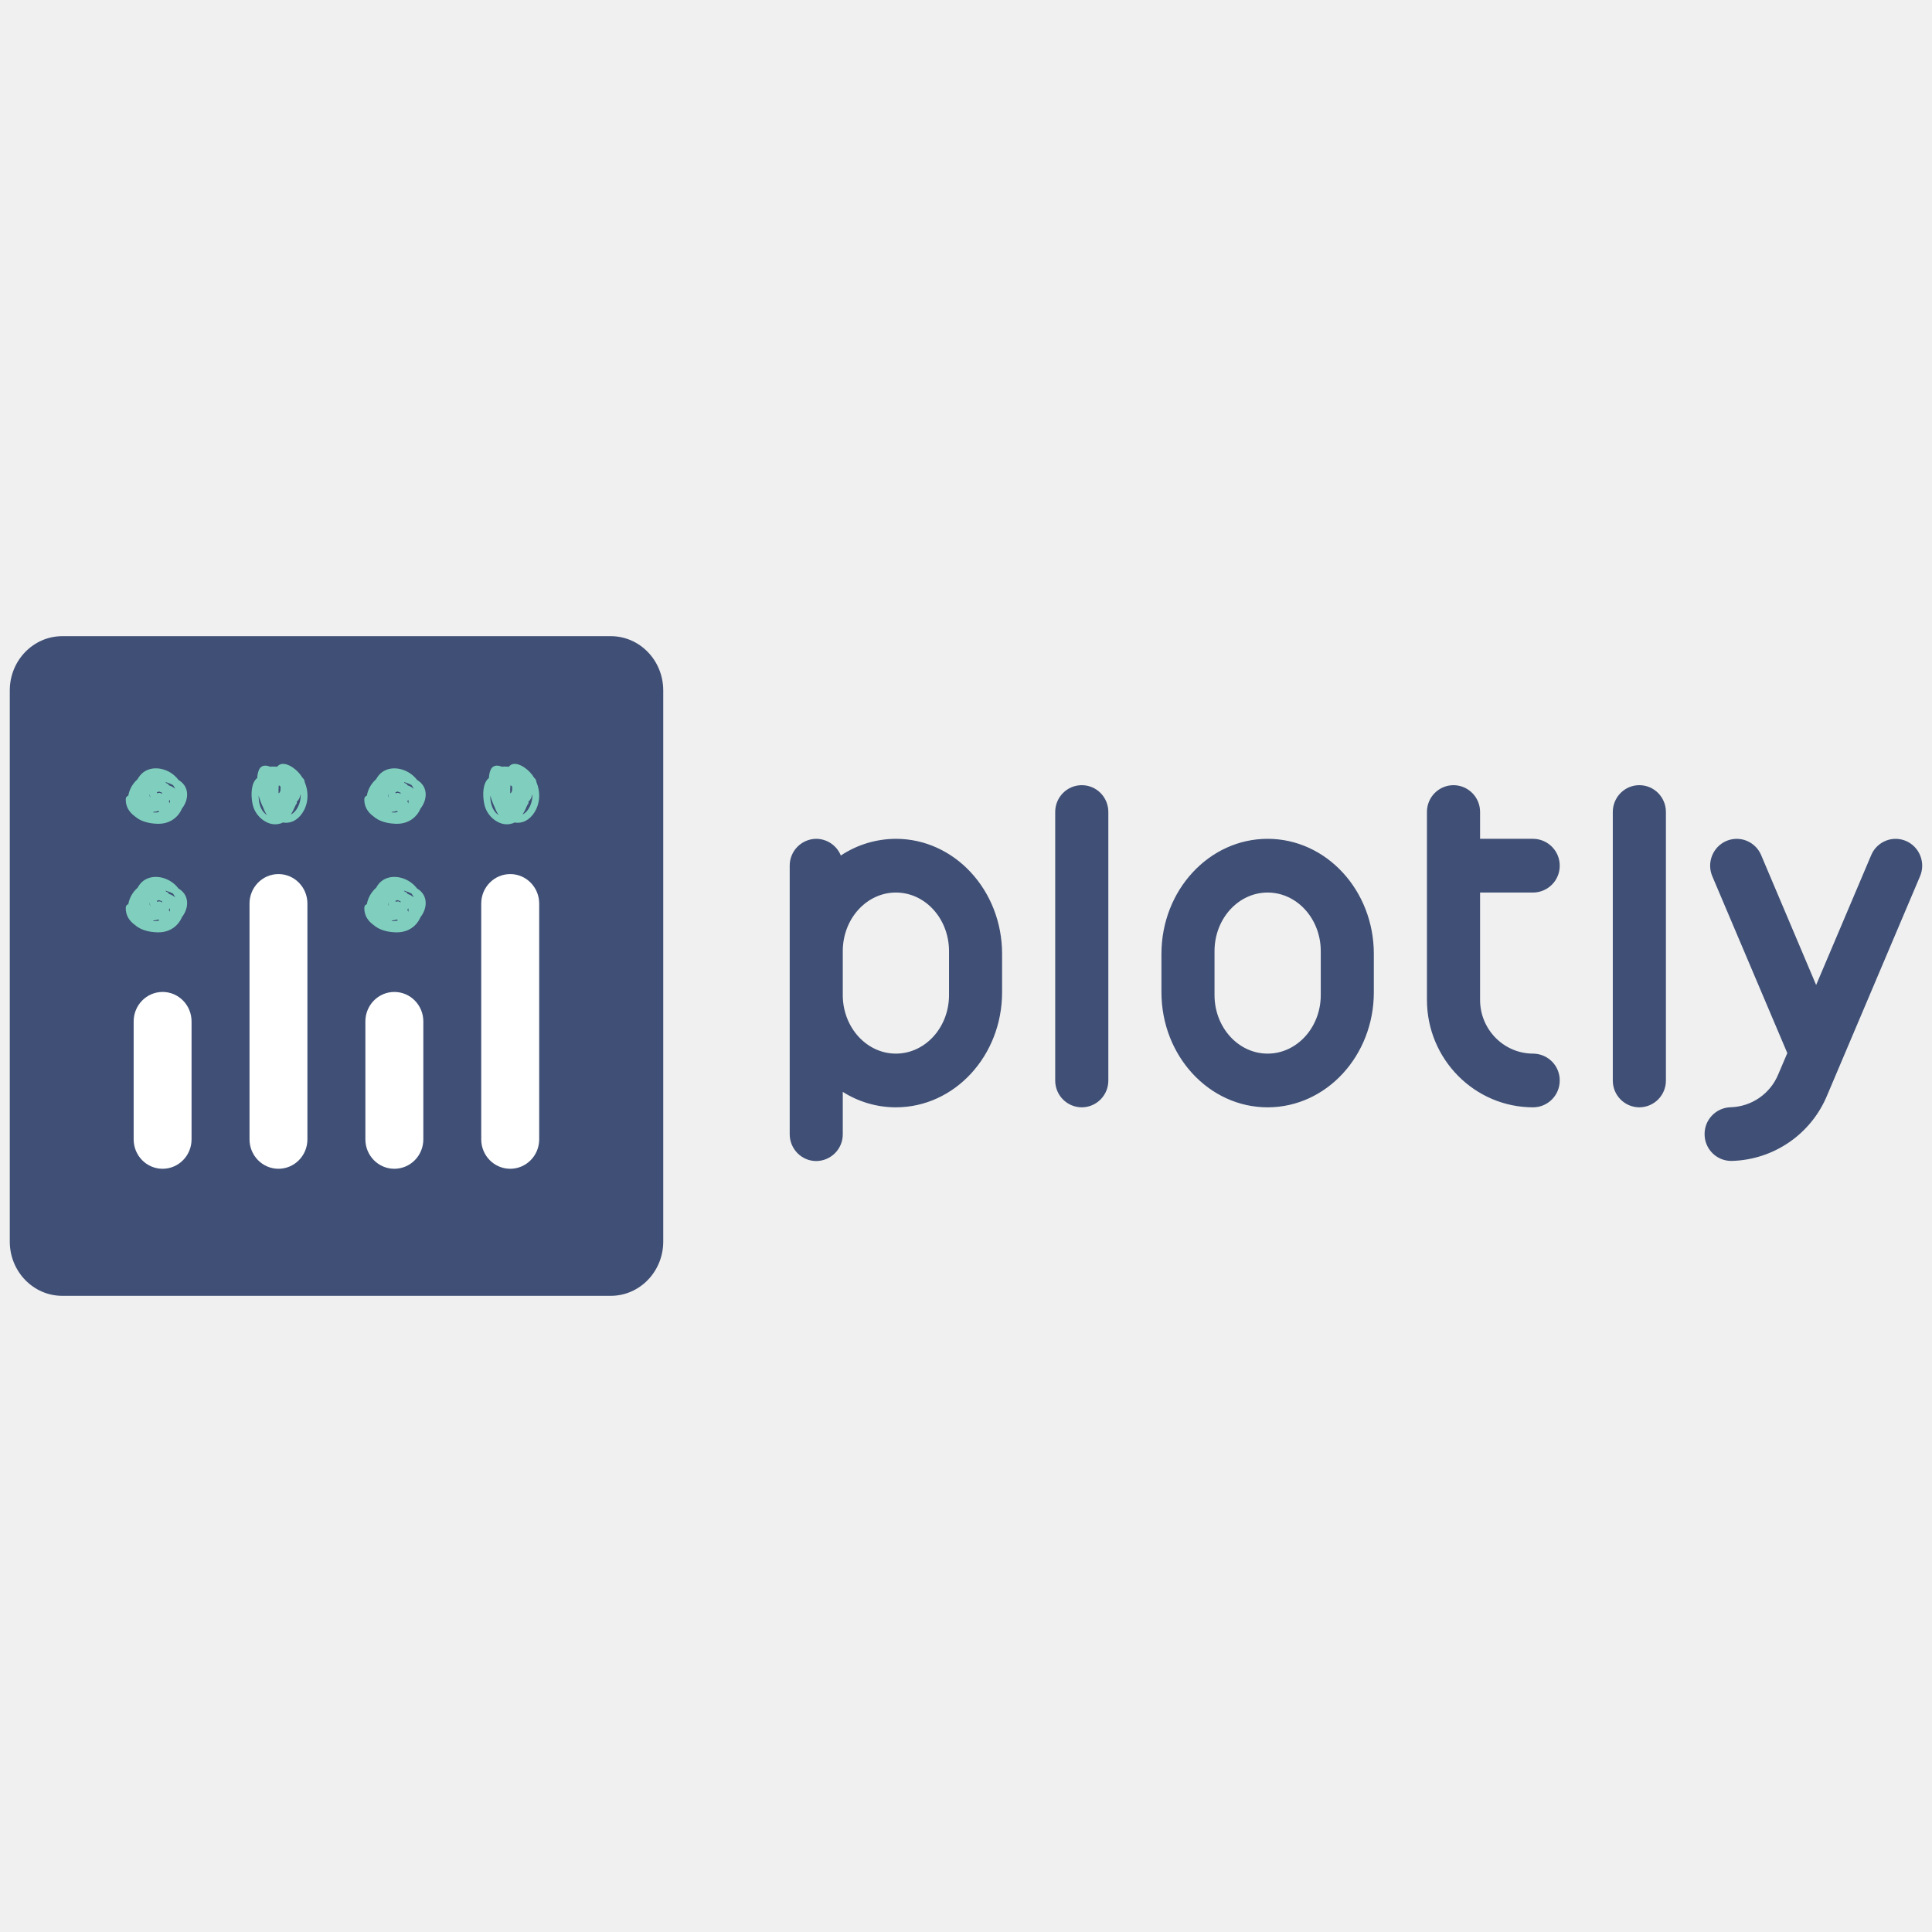
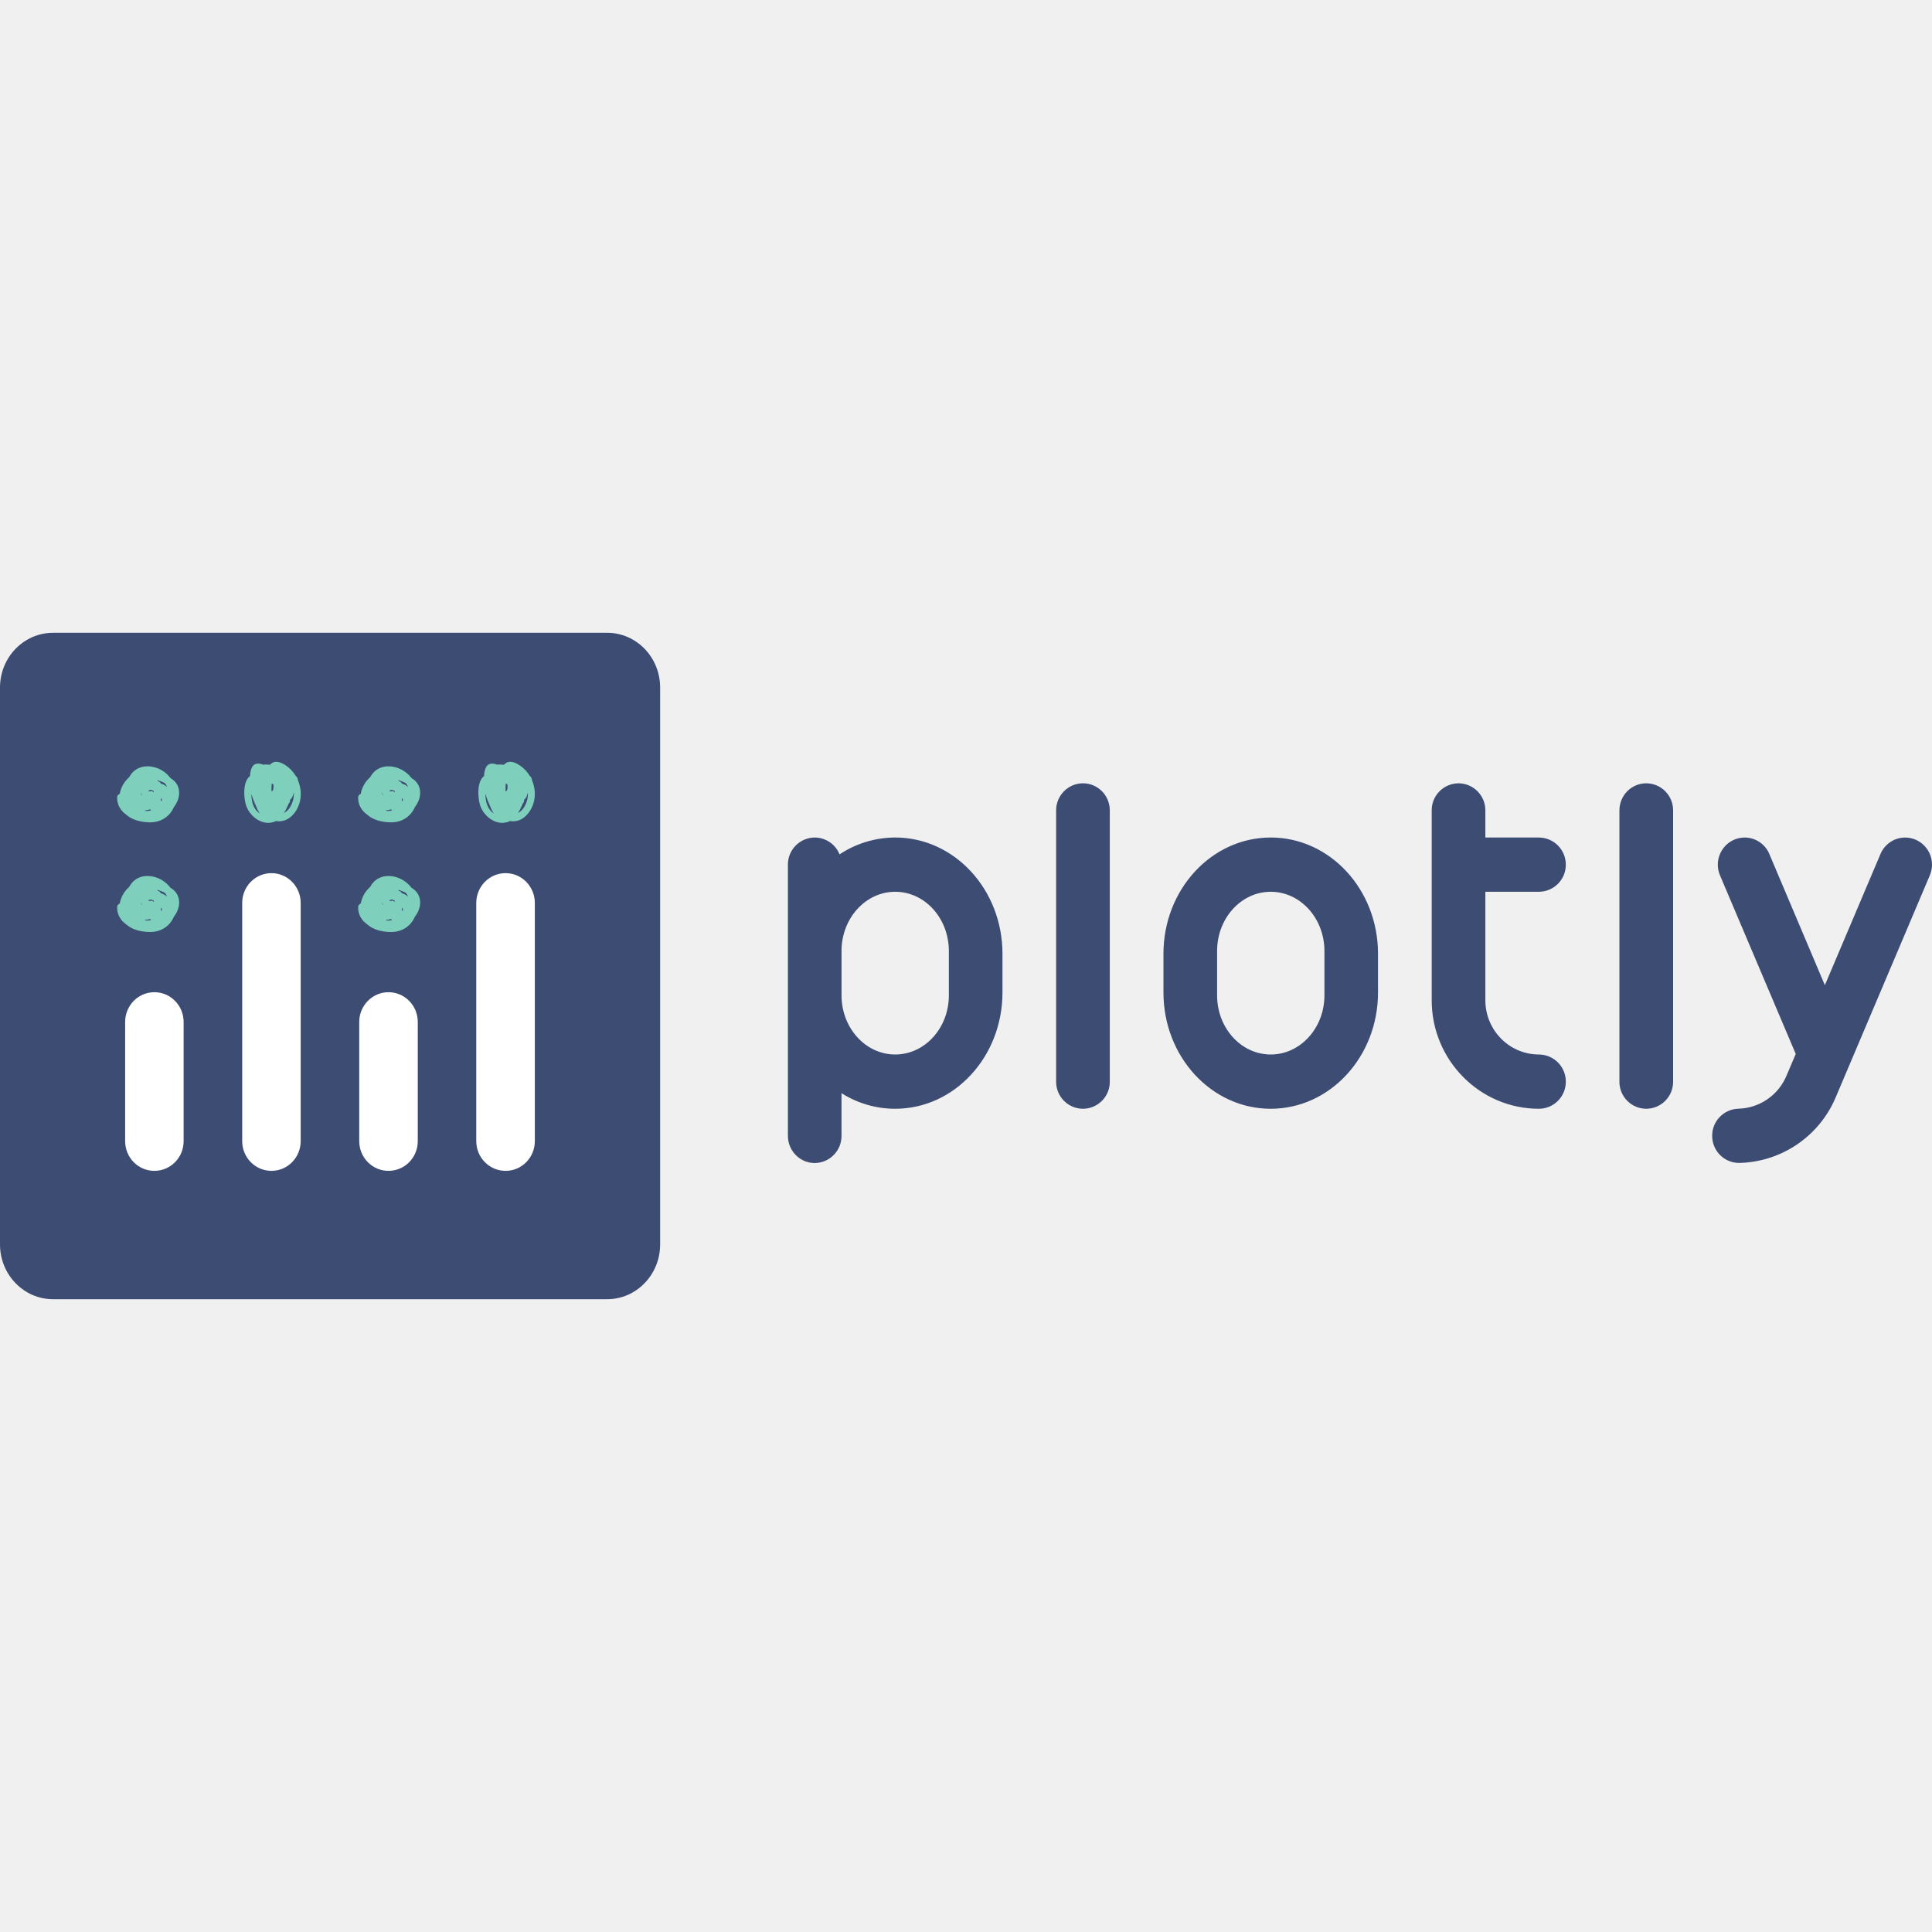
- <svg xmlns="http://www.w3.org/2000/svg" width="128px" height="128px" viewBox="0 0 128 128" version="1.1">
-   <g id="surface1">
-     <path style=" stroke:none;fill-rule:evenodd;fill:rgb(24.706%,30.98%,45.882%);fill-opacity:1;" d="M 40.465 85.852 L 4.125 85.852 C 2.207 85.852 0.648 84.242 0.648 82.258 L 0.648 45.742 C 0.648 43.758 2.207 42.148 4.129 42.148 L 40.465 42.148 C 42.387 42.148 43.941 43.758 43.941 45.742 L 43.941 82.258 C 43.941 84.242 42.383 85.852 40.465 85.852 " />
-     <path style=" stroke:none;fill-rule:evenodd;fill:rgb(50.196%,81.176%,74.51%);fill-opacity:1;" d="M 11.465 59.207 C 11.52 59.285 11.57 59.367 11.609 59.457 C 11.488 59.348 11.348 59.27 11.195 59.223 C 11.164 59.156 11.105 59.098 11.035 59.086 L 11.016 59.082 C 10.996 59.055 10.977 59.027 10.953 59.004 C 11.137 59.055 11.312 59.121 11.465 59.207 M 10.164 60.98 C 10.273 60.977 10.387 60.953 10.492 60.914 C 10.512 60.938 10.531 60.961 10.555 60.984 C 10.422 61.023 10.277 61.031 10.141 61.012 L 10.164 60.984 M 10.59 59.656 C 10.633 59.68 10.68 59.691 10.727 59.703 C 10.73 59.734 10.73 59.77 10.73 59.805 C 10.656 59.703 10.516 59.695 10.41 59.754 L 10.395 59.68 L 10.547 59.633 C 10.562 59.641 10.574 59.648 10.59 59.656 M 9.906 59.793 C 9.918 59.875 9.938 59.953 9.969 60.027 C 9.922 59.977 9.898 59.898 9.906 59.793 M 11.25 60.41 C 11.227 60.367 11.207 60.328 11.184 60.285 C 11.207 60.246 11.223 60.207 11.238 60.168 C 11.266 60.254 11.266 60.332 11.25 60.41 M 11.93 58.934 C 11.898 58.91 11.859 58.887 11.824 58.867 C 11.707 58.707 11.566 58.57 11.406 58.457 C 10.727 57.965 9.684 57.918 9.188 58.695 C 9.16 58.734 9.137 58.773 9.117 58.816 C 8.793 59.098 8.574 59.484 8.5 59.906 C 8.398 59.938 8.328 60.031 8.332 60.137 C 8.316 60.633 8.57 61.02 8.934 61.277 C 9.316 61.617 9.879 61.758 10.43 61.77 C 11.246 61.793 11.809 61.344 12.059 60.754 L 12.07 60.742 C 12.504 60.172 12.555 59.379 11.93 58.934 M 11.465 52.016 C 11.52 52.094 11.57 52.176 11.609 52.266 C 11.488 52.156 11.352 52.078 11.195 52.031 C 11.164 51.965 11.105 51.906 11.035 51.895 L 11.016 51.887 C 10.996 51.863 10.977 51.836 10.953 51.812 C 11.137 51.859 11.312 51.93 11.465 52.016 M 10.164 53.789 C 10.273 53.785 10.387 53.762 10.492 53.723 C 10.512 53.746 10.531 53.77 10.555 53.793 C 10.422 53.832 10.277 53.84 10.141 53.82 L 10.164 53.789 M 10.59 52.465 C 10.633 52.484 10.68 52.5 10.727 52.508 C 10.73 52.543 10.73 52.578 10.73 52.613 C 10.656 52.512 10.516 52.504 10.41 52.562 L 10.395 52.488 L 10.547 52.438 C 10.562 52.449 10.574 52.457 10.59 52.465 M 9.906 52.602 C 9.914 52.633 9.918 52.664 9.926 52.695 C 9.938 52.742 9.953 52.789 9.969 52.836 C 9.922 52.785 9.898 52.707 9.906 52.602 M 11.25 53.219 L 11.184 53.094 C 11.207 53.055 11.223 53.016 11.238 52.977 C 11.266 53.059 11.266 53.141 11.25 53.219 M 11.93 51.742 C 11.898 51.719 11.859 51.695 11.824 51.672 C 11.707 51.516 11.566 51.379 11.406 51.262 C 10.727 50.77 9.684 50.727 9.188 51.504 C 9.16 51.539 9.137 51.582 9.117 51.621 C 8.793 51.906 8.574 52.289 8.5 52.715 C 8.398 52.746 8.328 52.84 8.332 52.945 C 8.316 53.438 8.57 53.824 8.934 54.082 C 9.316 54.426 9.879 54.562 10.43 54.578 C 11.246 54.602 11.809 54.152 12.059 53.562 L 12.07 53.551 C 12.504 52.98 12.555 52.188 11.93 51.742 M 27.27 59.207 C 27.328 59.285 27.375 59.367 27.414 59.457 C 27.297 59.348 27.156 59.27 27.004 59.223 C 26.973 59.156 26.914 59.098 26.844 59.086 L 26.82 59.082 C 26.801 59.055 26.781 59.027 26.758 59.004 C 26.941 59.055 27.117 59.121 27.27 59.207 M 25.969 60.98 C 26.078 60.977 26.191 60.953 26.297 60.914 C 26.316 60.938 26.336 60.961 26.359 60.984 C 26.227 61.023 26.086 61.031 25.945 61.012 L 25.969 60.984 M 26.395 59.656 C 26.438 59.68 26.484 59.691 26.531 59.703 C 26.535 59.734 26.539 59.77 26.535 59.805 C 26.461 59.703 26.32 59.695 26.215 59.754 L 26.199 59.68 L 26.355 59.633 C 26.367 59.641 26.379 59.648 26.395 59.656 M 25.715 59.793 C 25.723 59.875 25.742 59.953 25.773 60.027 C 25.727 59.977 25.703 59.898 25.715 59.793 M 27.055 60.41 C 27.031 60.367 27.012 60.328 26.988 60.285 C 27.012 60.246 27.027 60.207 27.043 60.168 C 27.07 60.254 27.074 60.332 27.055 60.41 M 27.738 58.934 C 27.703 58.91 27.668 58.887 27.633 58.867 C 27.512 58.707 27.371 58.57 27.211 58.457 C 26.531 57.965 25.488 57.918 24.992 58.695 C 24.969 58.734 24.945 58.773 24.922 58.816 C 24.598 59.098 24.379 59.484 24.305 59.906 C 24.203 59.938 24.137 60.031 24.137 60.137 C 24.121 60.633 24.375 61.02 24.742 61.277 C 25.121 61.617 25.684 61.758 26.234 61.77 C 27.051 61.793 27.613 61.344 27.863 60.754 L 27.875 60.742 C 28.309 60.172 28.359 59.379 27.738 58.934 M 27.27 52.016 C 27.328 52.094 27.375 52.176 27.414 52.266 C 27.297 52.156 27.156 52.078 27.004 52.031 C 26.973 51.965 26.914 51.906 26.844 51.895 L 26.82 51.887 C 26.801 51.863 26.781 51.836 26.758 51.812 C 26.941 51.859 27.117 51.93 27.27 52.016 M 25.969 53.789 C 26.078 53.785 26.191 53.762 26.297 53.723 C 26.316 53.746 26.336 53.77 26.359 53.793 C 26.227 53.832 26.086 53.84 25.945 53.82 L 25.969 53.789 M 26.395 52.465 C 26.438 52.484 26.484 52.5 26.531 52.508 C 26.535 52.543 26.539 52.578 26.535 52.613 C 26.461 52.512 26.32 52.504 26.215 52.562 L 26.199 52.488 L 26.355 52.438 C 26.367 52.449 26.379 52.457 26.395 52.465 M 25.715 52.602 C 25.727 52.68 25.746 52.758 25.773 52.836 C 25.727 52.785 25.703 52.707 25.715 52.602 M 27.055 53.219 L 26.988 53.094 C 27.012 53.055 27.027 53.016 27.043 52.977 C 27.07 53.062 27.074 53.141 27.055 53.219 M 27.738 51.742 C 27.703 51.719 27.668 51.695 27.633 51.672 C 27.512 51.516 27.371 51.379 27.211 51.266 C 26.531 50.773 25.488 50.727 24.992 51.504 C 24.969 51.543 24.945 51.582 24.922 51.621 C 24.598 51.906 24.379 52.289 24.305 52.715 C 24.203 52.746 24.137 52.84 24.137 52.945 C 24.121 53.438 24.375 53.824 24.742 54.086 C 25.121 54.426 25.684 54.562 26.234 54.578 C 27.051 54.602 27.613 54.152 27.863 53.562 L 27.875 53.551 C 28.309 52.98 28.359 52.188 27.738 51.742 " />
-     <path style=" stroke:none;fill-rule:evenodd;fill:rgb(100%,100%,100%);fill-opacity:1;" d="M 10.773 65.719 C 9.711 65.719 8.855 66.594 8.855 67.672 L 8.855 75.484 C 8.855 76.562 9.711 77.434 10.773 77.434 C 11.832 77.434 12.691 76.562 12.691 75.484 L 12.691 67.672 C 12.691 66.594 11.832 65.719 10.773 65.719 M 26.125 65.719 C 25.066 65.719 24.207 66.594 24.207 67.672 L 24.207 75.484 C 24.207 76.562 25.066 77.434 26.125 77.434 C 27.188 77.434 28.047 76.562 28.047 75.484 L 28.047 67.672 C 28.047 66.594 27.188 65.719 26.125 65.719 M 18.449 57.91 C 17.391 57.91 16.531 58.785 16.531 59.863 L 16.531 75.484 C 16.531 76.562 17.391 77.434 18.449 77.434 C 19.508 77.434 20.367 76.562 20.367 75.484 L 20.367 59.863 C 20.367 58.785 19.508 57.91 18.449 57.91 M 33.805 57.91 C 32.742 57.91 31.883 58.785 31.883 59.863 L 31.883 75.484 C 31.883 76.562 32.742 77.434 33.805 77.434 C 34.863 77.434 35.723 76.562 35.723 75.484 L 35.723 59.863 C 35.723 58.785 34.863 57.91 33.805 57.91 " />
-     <path style=" stroke:none;fill-rule:evenodd;fill:rgb(50.196%,81.176%,74.51%);fill-opacity:1;" d="M 35.016 53.59 C 34.902 53.77 34.766 53.891 34.621 53.965 C 34.715 53.816 34.809 53.641 34.887 53.445 C 34.906 53.406 34.926 53.367 34.941 53.328 C 35.004 53.273 35.035 53.191 35.012 53.109 C 35.016 53.109 35.016 53.105 35.016 53.102 C 35.137 53.012 35.219 52.848 35.25 52.668 L 35.27 52.637 C 35.281 52.973 35.195 53.305 35.016 53.59 M 32.492 52.953 C 32.484 52.871 32.48 52.789 32.484 52.707 C 32.559 52.988 32.672 53.262 32.785 53.504 C 32.852 53.68 32.938 53.871 33.047 54.008 C 32.992 53.969 32.938 53.93 32.891 53.887 C 32.637 53.648 32.523 53.289 32.492 52.953 M 33.805 52.566 C 33.797 52.387 33.801 52.211 33.816 52.031 C 33.84 52.039 33.863 52.051 33.887 52.066 L 33.922 52.09 C 33.953 52.262 33.945 52.492 33.805 52.566 M 35.539 51.82 C 35.535 51.703 35.477 51.598 35.387 51.527 C 35.223 51.254 35 51.023 34.738 50.844 C 34.375 50.602 33.965 50.484 33.707 50.801 C 33.613 50.793 33.516 50.785 33.418 50.785 C 33.359 50.785 33.305 50.789 33.254 50.797 C 32.949 50.676 32.621 50.672 32.48 51.066 C 32.426 51.219 32.398 51.383 32.391 51.547 C 32.332 51.59 32.281 51.641 32.242 51.703 C 31.945 52.129 31.988 52.879 32.105 53.355 C 32.305 54.164 33.164 54.801 33.914 54.562 C 33.977 54.551 34.035 54.527 34.086 54.492 C 34.488 54.566 34.922 54.434 35.27 54.012 C 35.785 53.379 35.84 52.527 35.539 51.82 M 19.668 53.59 C 19.551 53.77 19.414 53.891 19.27 53.965 C 19.367 53.816 19.457 53.641 19.539 53.445 C 19.559 53.406 19.578 53.367 19.594 53.328 C 19.652 53.273 19.688 53.191 19.664 53.109 C 19.664 53.109 19.668 53.105 19.668 53.102 C 19.789 53.012 19.871 52.848 19.902 52.668 L 19.922 52.637 C 19.93 52.973 19.848 53.305 19.664 53.59 M 17.145 52.953 C 17.137 52.871 17.133 52.789 17.133 52.707 C 17.211 52.988 17.32 53.262 17.438 53.504 C 17.504 53.68 17.59 53.871 17.699 54.008 C 17.645 53.969 17.59 53.93 17.543 53.887 C 17.285 53.648 17.176 53.289 17.145 52.953 M 18.457 52.566 C 18.449 52.387 18.449 52.211 18.469 52.031 C 18.488 52.039 18.512 52.051 18.535 52.066 C 18.551 52.074 18.562 52.082 18.574 52.09 C 18.605 52.262 18.594 52.492 18.457 52.566 M 20.188 51.82 C 20.184 51.703 20.129 51.598 20.039 51.527 C 19.875 51.254 19.652 51.02 19.391 50.844 C 19.027 50.602 18.613 50.484 18.359 50.801 C 18.262 50.793 18.168 50.785 18.07 50.785 C 18.012 50.785 17.957 50.789 17.906 50.797 C 17.598 50.676 17.273 50.672 17.133 51.066 C 17.078 51.219 17.047 51.383 17.043 51.547 C 16.984 51.59 16.934 51.641 16.891 51.703 C 16.598 52.129 16.637 52.879 16.754 53.355 C 16.957 54.164 17.816 54.801 18.566 54.562 C 18.629 54.551 18.688 54.527 18.738 54.492 C 19.137 54.566 19.574 54.434 19.922 54.012 C 20.438 53.379 20.488 52.527 20.188 51.82 " />
-     <path style=" stroke:none;fill-rule:evenodd;fill:rgb(24.706%,30.98%,45.882%);fill-opacity:1;" d="M 71.672 73.363 C 70.691 73.359 69.906 72.562 69.91 71.582 L 69.91 53.797 C 69.91 52.812 70.699 52.02 71.672 52.02 C 72.641 52.02 73.43 52.812 73.43 53.797 L 73.43 71.582 C 73.434 72.562 72.648 73.359 71.672 73.363 M 108.609 73.363 C 107.633 73.359 106.848 72.562 106.852 71.582 L 106.852 53.797 C 106.852 52.812 107.641 52.02 108.609 52.02 C 109.582 52.02 110.371 52.812 110.371 53.797 L 110.371 71.582 C 110.375 72.562 109.59 73.359 108.609 73.363 M 62.875 65.926 C 62.875 68.066 61.301 69.805 59.355 69.805 C 57.414 69.805 55.836 68.066 55.836 65.926 L 55.836 63.016 C 55.836 60.871 57.414 59.133 59.355 59.133 C 61.301 59.133 62.875 60.871 62.875 63.016 Z M 59.355 55.574 C 58.059 55.578 56.789 55.961 55.707 56.68 C 55.438 56.016 54.797 55.578 54.078 55.574 C 53.102 55.582 52.316 56.379 52.32 57.355 L 52.32 75.141 C 52.32 76.125 53.109 76.922 54.078 76.922 C 55.055 76.914 55.844 76.117 55.836 75.141 L 55.836 72.34 C 56.891 73.008 58.109 73.363 59.355 73.363 C 63.242 73.363 66.391 69.949 66.391 65.738 L 66.391 63.199 C 66.391 58.988 63.242 55.574 59.355 55.574 Z M 87.504 65.926 C 87.504 68.066 85.926 69.805 83.984 69.805 C 82.039 69.805 80.465 68.066 80.465 65.926 L 80.465 63.016 C 80.465 60.871 82.039 59.133 83.984 59.133 C 85.926 59.133 87.504 60.871 87.504 63.016 Z M 83.984 55.574 C 80.098 55.574 76.949 58.988 76.949 63.199 L 76.949 65.738 C 76.949 69.949 80.098 73.363 83.984 73.363 C 87.871 73.363 91.02 69.949 91.02 65.738 L 91.02 63.199 C 91.02 58.988 87.871 55.574 83.984 55.574 Z M 101.574 69.805 C 99.637 69.805 98.059 68.211 98.059 66.246 L 98.059 59.133 L 101.574 59.133 C 102.551 59.125 103.34 58.332 103.336 57.355 C 103.34 56.379 102.551 55.582 101.574 55.574 L 98.059 55.574 L 98.059 53.797 C 98.062 52.82 97.273 52.023 96.297 52.02 C 95.32 52.023 94.535 52.82 94.539 53.797 L 94.539 66.246 C 94.539 70.172 97.695 73.363 101.574 73.363 C 102.551 73.359 103.34 72.562 103.336 71.582 C 103.34 70.605 102.551 69.812 101.574 69.805 M 126.285 55.719 C 125.855 55.535 125.367 55.527 124.934 55.703 C 124.5 55.879 124.152 56.223 123.973 56.652 L 120.324 65.258 L 116.68 56.652 C 116.5 56.223 116.152 55.879 115.719 55.703 C 115.285 55.527 114.797 55.535 114.367 55.719 C 113.473 56.113 113.062 57.156 113.445 58.055 L 118.414 69.77 L 117.82 71.164 C 117.293 72.461 116.051 73.32 114.652 73.359 C 113.676 73.387 112.906 74.203 112.934 75.18 C 112.953 76.137 113.73 76.91 114.691 76.914 L 114.734 76.914 C 117.523 76.84 120.004 75.129 121.062 72.547 L 127.207 58.055 C 127.59 57.156 127.18 56.113 126.285 55.719 " />
-   </g>
+ <svg xmlns="http://www.w3.org/2000/svg" viewBox="0 0 128 128">
+   <path fill="#3d4c73" d="M3.516 41.924C1.574 41.924 0 43.55 0 45.554v36.891c0 2.005 1.574 3.631 3.512 3.631h36.713c1.937 0 3.511-1.626 3.511-3.63V45.554c0-2.005-1.57-3.631-3.511-3.631H3.515zm68.236 9.972c-.983 0-1.781.8-1.781 1.795v17.97c-.004.99.79 1.794 1.781 1.798a1.785 1.785 0 0 0 1.775-1.799V53.691c0-.994-.796-1.795-1.775-1.795zm24.877 0a1.784 1.784 0 0 0-1.775 1.795V66.27c0 3.966 3.186 7.189 7.105 7.189a1.79 1.79 0 0 0 1.781-1.799 1.794 1.794 0 0 0-1.781-1.797c-1.957 0-3.55-1.608-3.55-3.593v-7.188h3.55a1.792 1.792 0 0 0 1.781-1.795 1.795 1.795 0 0 0-1.781-1.799h-3.55v-1.797a1.788 1.788 0 0 0-1.78-1.795zm12.437 0c-.978 0-1.775.8-1.775 1.795v17.97a1.785 1.785 0 0 0 1.775 1.798 1.788 1.788 0 0 0 1.782-1.799V53.691c0-.994-.799-1.795-1.782-1.795zm-55.09 3.592a1.79 1.79 0 0 0-1.775 1.8v17.966c0 .994.797 1.8 1.776 1.8a1.79 1.79 0 0 0 1.775-1.8v-2.828a6.645 6.645 0 0 0 3.557 1.033c3.926 0 7.107-3.45 7.107-7.703V63.19c0-4.254-3.18-7.703-7.107-7.703a6.697 6.697 0 0 0-3.686 1.117 1.787 1.787 0 0 0-1.646-1.117zm30.213 0c-3.926 0-7.107 3.45-7.107 7.703v2.565c0 4.254 3.18 7.703 7.107 7.703s7.108-3.45 7.108-7.703V63.19c0-4.254-3.181-7.703-7.108-7.703zm31.375.002a1.786 1.786 0 0 0-.68.145 1.806 1.806 0 0 0-.93 2.36l5.019 11.833-.6 1.41a3.56 3.56 0 0 1-3.201 2.217 1.79 1.79 0 0 0-1.736 1.84c.02.967.804 1.748 1.775 1.752h.043a7.113 7.113 0 0 0 6.394-4.412l6.207-14.64a1.806 1.806 0 0 0-.931-2.36 1.78 1.78 0 0 0-1.365-.018c-.438.178-.79.525-.971.96l-3.686 8.694-3.681-8.695a1.766 1.766 0 0 0-1.656-1.086zM59.31 59.082c1.965 0 3.554 1.757 3.554 3.924v2.94c0 2.162-1.59 3.917-3.554 3.917-1.962 0-3.557-1.755-3.557-3.918v-2.94c0-2.166 1.595-3.923 3.557-3.923zm24.88 0c1.962 0 3.557 1.757 3.557 3.924v2.94c0 2.162-1.595 3.917-3.557 3.917-1.965 0-3.554-1.755-3.554-3.918v-2.94c0-2.166 1.59-3.923 3.554-3.923z" />
+   <path fill="#7fcfbd" d="M18.238 50.474a.492.492 0 0 0-.346.192c-.098-.008-.193-.016-.292-.016-.059 0-.114.004-.165.012-.312-.123-.64-.127-.782.272-.055.154-.087.32-.09.485a.65.65 0 0 0-.154.158c-.296.43-.257 1.188-.139 1.67.206.816 1.074 1.46 1.832 1.219a.45.45 0 0 0 .173-.071c.403.075.845-.06 1.196-.486.52-.639.572-1.5.268-2.213a.39.39 0 0 0-.15-.296 2.192 2.192 0 0 0-.655-.691c-.23-.153-.479-.257-.696-.235zm15.507 0a.5.5 0 0 0-.348.192 3.52 3.52 0 0 0-.292-.016c-.059 0-.114.004-.165.012-.308-.123-.64-.127-.782.272-.055.154-.083.32-.09.485a.572.572 0 0 0-.15.158c-.3.43-.257 1.188-.139 1.67.202.816 1.07 1.46 1.827 1.219a.45.45 0 0 0 .174-.071c.407.075.845-.06 1.196-.486.52-.639.576-1.5.272-2.213a.394.394 0 0 0-.154-.296 2.234 2.234 0 0 0-.655-.691c-.23-.153-.477-.257-.694-.235zm-23.913.296c-.468-.016-.924.164-1.205.606a.724.724 0 0 0-.071.118 1.906 1.906 0 0 0-.624 1.105.237.237 0 0 0-.17.233c-.015.497.241.888.608 1.148.387.348.955.486 1.511.502.825.023 1.393-.43 1.646-1.026l.012-.012c.438-.576.49-1.378-.142-1.827-.032-.024-.071-.048-.107-.071a2.003 2.003 0 0 0-.422-.415 1.91 1.91 0 0 0-1.036-.36zm15.967.002c-.468-.017-.924.162-1.206.604l-.07.118a1.906 1.906 0 0 0-.624 1.105.242.242 0 0 0-.17.233c-.016.497.24.888.612 1.152.382.344.95.482 1.507.498.825.023 1.393-.43 1.646-1.026l.012-.012c.438-.576.489-1.377-.139-1.827l-.106-.071a2 2 0 0 0-.426-.41c-.3-.218-.672-.35-1.036-.364zm-15.389.916c.186.047.363.118.517.205.055.079.107.162.146.252a1.072 1.072 0 0 0-.418-.236c-.032-.067-.09-.127-.162-.139l-.02-.007c-.02-.024-.04-.052-.063-.075zm15.967 0c.185.047.363.118.517.205.059.079.106.162.146.252a1.06 1.06 0 0 0-.415-.236c-.031-.067-.09-.127-.161-.139l-.024-.007c-.02-.024-.04-.052-.063-.075zm-8.374.22a.45.45 0 0 1 .067.036.352.352 0 0 1 .04.024c.031.173.02.406-.119.481a3.533 3.533 0 0 1 .012-.54zm15.505 0c.023.009.047.02.07.036l.036.024c.032.173.024.406-.118.481a4.129 4.129 0 0 1 .012-.54zM10 52.32c.016.012.027.02.043.028.044.02.091.035.138.043a.973.973 0 0 1 .004.107c-.075-.103-.217-.11-.323-.052l-.016-.075zm15.97 0c.012.012.024.02.04.028a.54.54 0 0 0 .138.043c.004.036.008.071.004.107-.075-.103-.217-.11-.324-.052l-.015-.075zm-16.617.166c.008.031.012.063.02.094.011.048.027.095.043.143-.048-.052-.071-.13-.063-.237zm15.97 0a1.3 1.3 0 0 0 .06.237c-.048-.052-.072-.13-.06-.237zm-5.852.035c.008.34-.075.675-.26.963h.003a1.068 1.068 0 0 1-.402.379c.098-.15.19-.328.272-.525.02-.04.04-.079.055-.118a.222.222 0 0 0 .071-.221s.004-.004.004-.008c.123-.09.206-.257.237-.438zm15.505 0c.012.34-.075.675-.257.963a1.032 1.032 0 0 1-.398.379c.094-.15.19-.328.268-.525.02-.04.04-.079.055-.118a.214.214 0 0 0 .071-.221c.004 0 .004-.004.004-.008.123-.09.205-.257.237-.438zm-18.323.071c.08.284.19.56.308.805.067.178.154.371.264.51a1.67 1.67 0 0 1-.157-.123c-.26-.24-.371-.604-.403-.943a2.618 2.618 0 0 1-.012-.249zm15.51 0c.074.284.189.56.303.805.067.178.154.371.264.51a1.67 1.67 0 0 1-.157-.123c-.257-.24-.371-.604-.403-.943a1.727 1.727 0 0 1-.008-.249zm-21.465.273a.471.471 0 0 1 .012.244l-.067-.126a.731.731 0 0 0 .055-.118zm15.967 0a.435.435 0 0 1 .012.244l-.067-.126a.828.828 0 0 0 .055-.118zm-16.72.753c.02.024.04.048.063.071a.999.999 0 0 1-.419.028l.024-.032c.11-.003.225-.027.332-.067zm15.966 0c.02.024.04.048.063.071a.994.994 0 0 1-.418.028l.024-.032c.11-.003.225-.027.331-.067zm-16.079 4.42c-.468-.017-.924.162-1.205.604a.76.76 0 0 0-.071.122 1.896 1.896 0 0 0-.624 1.101.237.237 0 0 0-.17.233c-.015.501.241.892.608 1.152.387.344.955.486 1.511.498.825.023 1.393-.43 1.646-1.026l.012-.012c.438-.576.49-1.377-.142-1.827a.973.973 0 0 0-.107-.067 1.83 1.83 0 0 0-.422-.415 1.92 1.92 0 0 0-1.036-.363zm15.967 0c-.468-.017-.924.162-1.206.604-.024.04-.047.079-.07.122a1.896 1.896 0 0 0-.624 1.101.242.242 0 0 0-.17.233c-.016.501.24.892.612 1.152.382.344.95.486 1.507.498.825.023 1.393-.43 1.646-1.026l.012-.012c.438-.576.489-1.377-.139-1.827a1.585 1.585 0 0 0-.106-.067 1.928 1.928 0 0 0-.426-.415 1.92 1.92 0 0 0-1.036-.363zm-15.389.916c.186.051.363.118.517.205.055.079.107.162.146.252a1.106 1.106 0 0 0-.418-.236c-.032-.067-.09-.127-.162-.138l-.02-.004c-.02-.028-.04-.056-.063-.08zm15.967 0c.185.051.363.118.517.205.059.079.106.162.146.252a1.06 1.06 0 0 0-.415-.236c-.031-.067-.09-.127-.161-.138l-.024-.004c-.02-.028-.04-.056-.063-.08zM10 59.588l.043.024a.625.625 0 0 0 .138.047.868.868 0 0 1 .004.103c-.075-.103-.217-.11-.323-.052l-.016-.075zm15.97 0a.571.571 0 0 0 .178.071.438.438 0 0 1 .004.103c-.075-.103-.217-.11-.324-.052l-.015-.075zm-16.617.162a.953.953 0 0 0 .063.237c-.048-.052-.071-.13-.063-.237zm15.97 0a.803.803 0 0 0 .06.237c-.048-.052-.072-.13-.06-.237zm-14.625.379a.473.473 0 0 1 .012.244c-.024-.043-.043-.082-.067-.126a.731.731 0 0 0 .055-.118zm15.967 0a.435.435 0 0 1 .012.244c-.024-.043-.044-.082-.067-.126a.828.828 0 0 0 .055-.118zm-16.72.753c.02.024.04.048.063.071a.999.999 0 0 1-.419.028l.024-.028v-.003c.11-.004.225-.028.332-.068zm15.966 0c.02.024.04.048.063.071a.994.994 0 0 1-.418.028l.024-.028v-.003c.11-.004.225-.028.331-.068z" />
+   <path fill="#fff" d="M10.229 65.736c-1.074 0-1.938.884-1.938 1.973v7.893c0 1.09.864 1.97 1.938 1.97 1.07 0 1.937-.88 1.937-1.97v-7.893c0-1.089-.868-1.973-1.937-1.973m15.509 0c-1.07 0-1.938.884-1.938 1.973v7.893c0 1.09.868 1.97 1.938 1.97 1.073 0 1.941-.88 1.941-1.97v-7.893c0-1.089-.868-1.973-1.941-1.973m-7.755-7.888c-1.07 0-1.937.884-1.937 1.973v15.781c0 1.09.868 1.97 1.937 1.97 1.07 0 1.938-.88 1.938-1.97V59.821c0-1.09-.868-1.973-1.938-1.973m15.513 0c-1.073 0-1.942.884-1.942 1.973v15.781c0 1.09.869 1.97 1.942 1.97 1.07 0 1.938-.88 1.938-1.97V59.821c0-1.09-.869-1.973-1.938-1.973" />
</svg>
